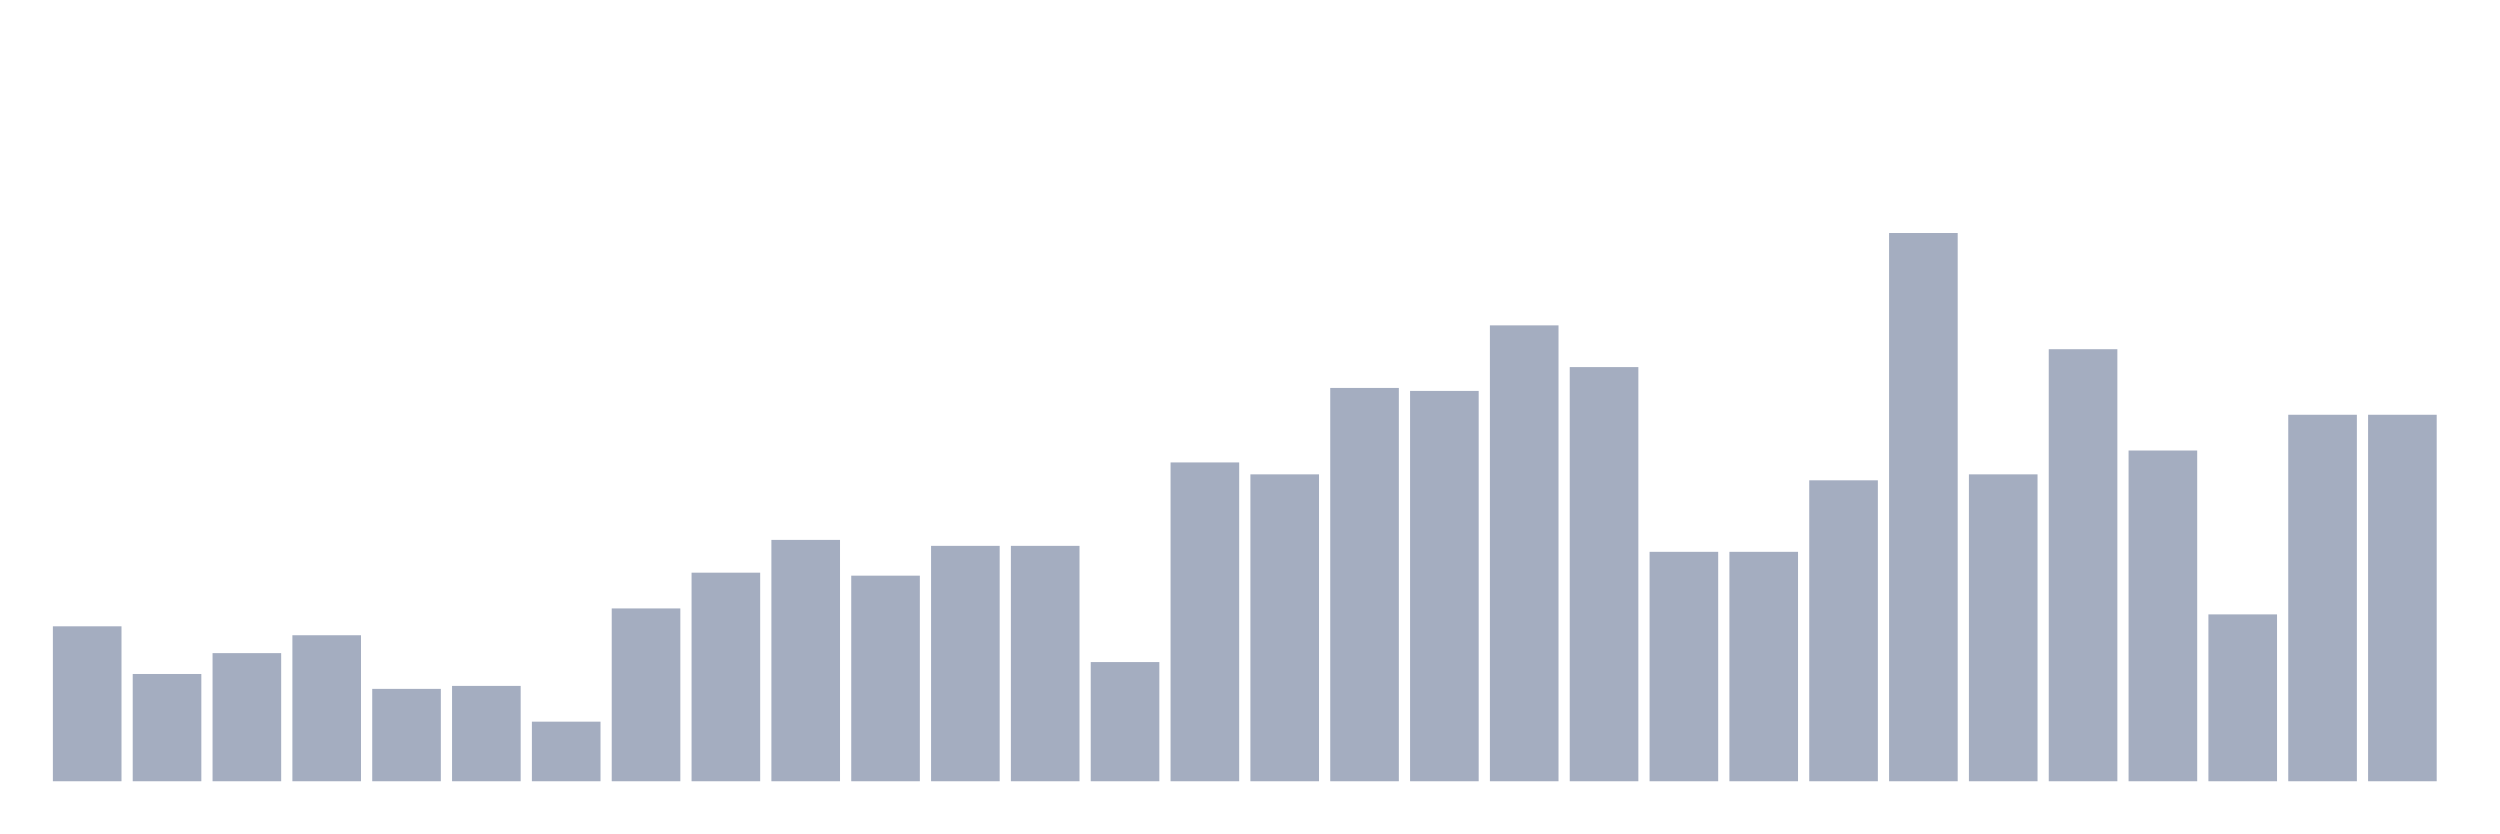
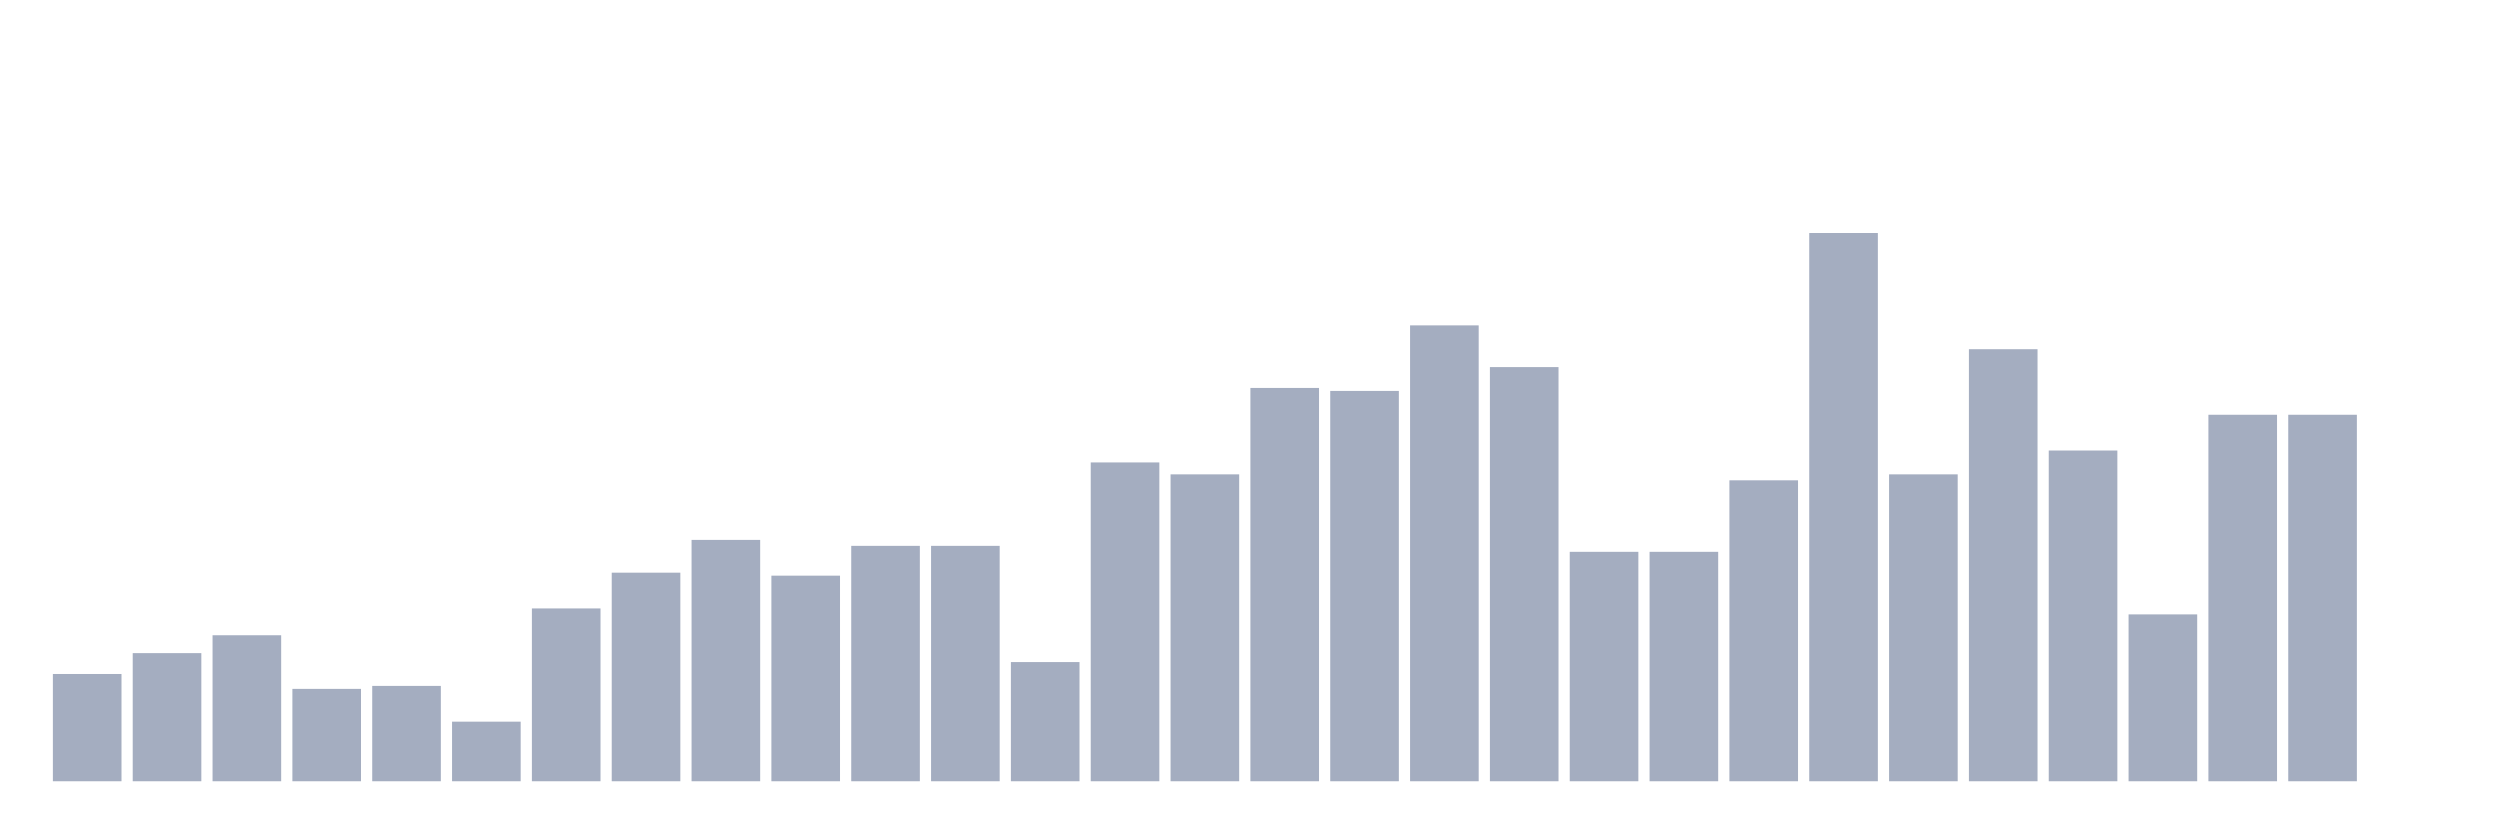
<svg xmlns="http://www.w3.org/2000/svg" viewBox="0 0 480 160">
  <g transform="translate(10,10)">
-     <rect class="bar" x="0.153" width="13.175" y="110.252" height="29.748" fill="rgb(164,173,192)" />
-     <rect class="bar" x="15.482" width="13.175" y="119.405" height="20.595" fill="rgb(164,173,192)" />
-     <rect class="bar" x="30.81" width="13.175" y="115.4" height="24.6" fill="rgb(164,173,192)" />
-     <rect class="bar" x="46.138" width="13.175" y="111.968" height="28.032" fill="rgb(164,173,192)" />
-     <rect class="bar" x="61.466" width="13.175" y="122.265" height="17.735" fill="rgb(164,173,192)" />
-     <rect class="bar" x="76.794" width="13.175" y="121.693" height="18.307" fill="rgb(164,173,192)" />
-     <rect class="bar" x="92.123" width="13.175" y="128.558" height="11.442" fill="rgb(164,173,192)" />
-     <rect class="bar" x="107.451" width="13.175" y="106.819" height="33.181" fill="rgb(164,173,192)" />
-     <rect class="bar" x="122.779" width="13.175" y="99.954" height="40.046" fill="rgb(164,173,192)" />
-     <rect class="bar" x="138.107" width="13.175" y="93.661" height="46.339" fill="rgb(164,173,192)" />
-     <rect class="bar" x="153.436" width="13.175" y="100.526" height="39.474" fill="rgb(164,173,192)" />
+     <rect class="bar" x="0.153" width="13.175" y="119.405" height="20.595" fill="rgb(164,173,192)" />
+     <rect class="bar" x="15.482" width="13.175" y="115.4" height="24.6" fill="rgb(164,173,192)" />
+     <rect class="bar" x="30.81" width="13.175" y="111.968" height="28.032" fill="rgb(164,173,192)" />
+     <rect class="bar" x="46.138" width="13.175" y="122.265" height="17.735" fill="rgb(164,173,192)" />
+     <rect class="bar" x="61.466" width="13.175" y="121.693" height="18.307" fill="rgb(164,173,192)" />
+     <rect class="bar" x="76.794" width="13.175" y="128.558" height="11.442" fill="rgb(164,173,192)" />
+     <rect class="bar" x="92.123" width="13.175" y="106.819" height="33.181" fill="rgb(164,173,192)" />
+     <rect class="bar" x="107.451" width="13.175" y="99.954" height="40.046" fill="rgb(164,173,192)" />
+     <rect class="bar" x="122.779" width="13.175" y="93.661" height="46.339" fill="rgb(164,173,192)" />
+     <rect class="bar" x="138.107" width="13.175" y="100.526" height="39.474" fill="rgb(164,173,192)" />
+     <rect class="bar" x="153.436" width="13.175" y="94.805" height="45.195" fill="rgb(164,173,192)" />
    <rect class="bar" x="168.764" width="13.175" y="94.805" height="45.195" fill="rgb(164,173,192)" />
-     <rect class="bar" x="184.092" width="13.175" y="94.805" height="45.195" fill="rgb(164,173,192)" />
-     <rect class="bar" x="199.42" width="13.175" y="117.117" height="22.883" fill="rgb(164,173,192)" />
-     <rect class="bar" x="214.748" width="13.175" y="78.787" height="61.213" fill="rgb(164,173,192)" />
-     <rect class="bar" x="230.077" width="13.175" y="81.076" height="58.924" fill="rgb(164,173,192)" />
-     <rect class="bar" x="245.405" width="13.175" y="64.485" height="75.515" fill="rgb(164,173,192)" />
-     <rect class="bar" x="260.733" width="13.175" y="65.057" height="74.943" fill="rgb(164,173,192)" />
-     <rect class="bar" x="276.061" width="13.175" y="52.471" height="87.529" fill="rgb(164,173,192)" />
-     <rect class="bar" x="291.39" width="13.175" y="60.481" height="79.519" fill="rgb(164,173,192)" />
+     <rect class="bar" x="184.092" width="13.175" y="117.117" height="22.883" fill="rgb(164,173,192)" />
+     <rect class="bar" x="199.42" width="13.175" y="78.787" height="61.213" fill="rgb(164,173,192)" />
+     <rect class="bar" x="214.748" width="13.175" y="81.076" height="58.924" fill="rgb(164,173,192)" />
+     <rect class="bar" x="230.077" width="13.175" y="64.485" height="75.515" fill="rgb(164,173,192)" />
+     <rect class="bar" x="245.405" width="13.175" y="65.057" height="74.943" fill="rgb(164,173,192)" />
+     <rect class="bar" x="260.733" width="13.175" y="52.471" height="87.529" fill="rgb(164,173,192)" />
+     <rect class="bar" x="276.061" width="13.175" y="60.481" height="79.519" fill="rgb(164,173,192)" />
+     <rect class="bar" x="291.39" width="13.175" y="95.95" height="44.05" fill="rgb(164,173,192)" />
    <rect class="bar" x="306.718" width="13.175" y="95.95" height="44.05" fill="rgb(164,173,192)" />
-     <rect class="bar" x="322.046" width="13.175" y="95.95" height="44.05" fill="rgb(164,173,192)" />
-     <rect class="bar" x="337.374" width="13.175" y="82.22" height="57.78" fill="rgb(164,173,192)" />
-     <rect class="bar" x="352.702" width="13.175" y="34.737" height="105.263" fill="rgb(164,173,192)" />
-     <rect class="bar" x="368.031" width="13.175" y="81.076" height="58.924" fill="rgb(164,173,192)" />
-     <rect class="bar" x="383.359" width="13.175" y="57.048" height="82.952" fill="rgb(164,173,192)" />
-     <rect class="bar" x="398.687" width="13.175" y="76.499" height="63.501" fill="rgb(164,173,192)" />
-     <rect class="bar" x="414.015" width="13.175" y="107.963" height="32.037" fill="rgb(164,173,192)" />
+     <rect class="bar" x="322.046" width="13.175" y="82.22" height="57.78" fill="rgb(164,173,192)" />
+     <rect class="bar" x="337.374" width="13.175" y="34.737" height="105.263" fill="rgb(164,173,192)" />
+     <rect class="bar" x="352.702" width="13.175" y="81.076" height="58.924" fill="rgb(164,173,192)" />
+     <rect class="bar" x="368.031" width="13.175" y="57.048" height="82.952" fill="rgb(164,173,192)" />
+     <rect class="bar" x="383.359" width="13.175" y="76.499" height="63.501" fill="rgb(164,173,192)" />
+     <rect class="bar" x="398.687" width="13.175" y="107.963" height="32.037" fill="rgb(164,173,192)" />
+     <rect class="bar" x="414.015" width="13.175" y="69.634" height="70.366" fill="rgb(164,173,192)" />
    <rect class="bar" x="429.344" width="13.175" y="69.634" height="70.366" fill="rgb(164,173,192)" />
-     <rect class="bar" x="444.672" width="13.175" y="69.634" height="70.366" fill="rgb(164,173,192)" />
+     <rect class="bar" x="444.672" width="13.175" y="140" height="0" fill="rgb(164,173,192)" />
  </g>
</svg>
